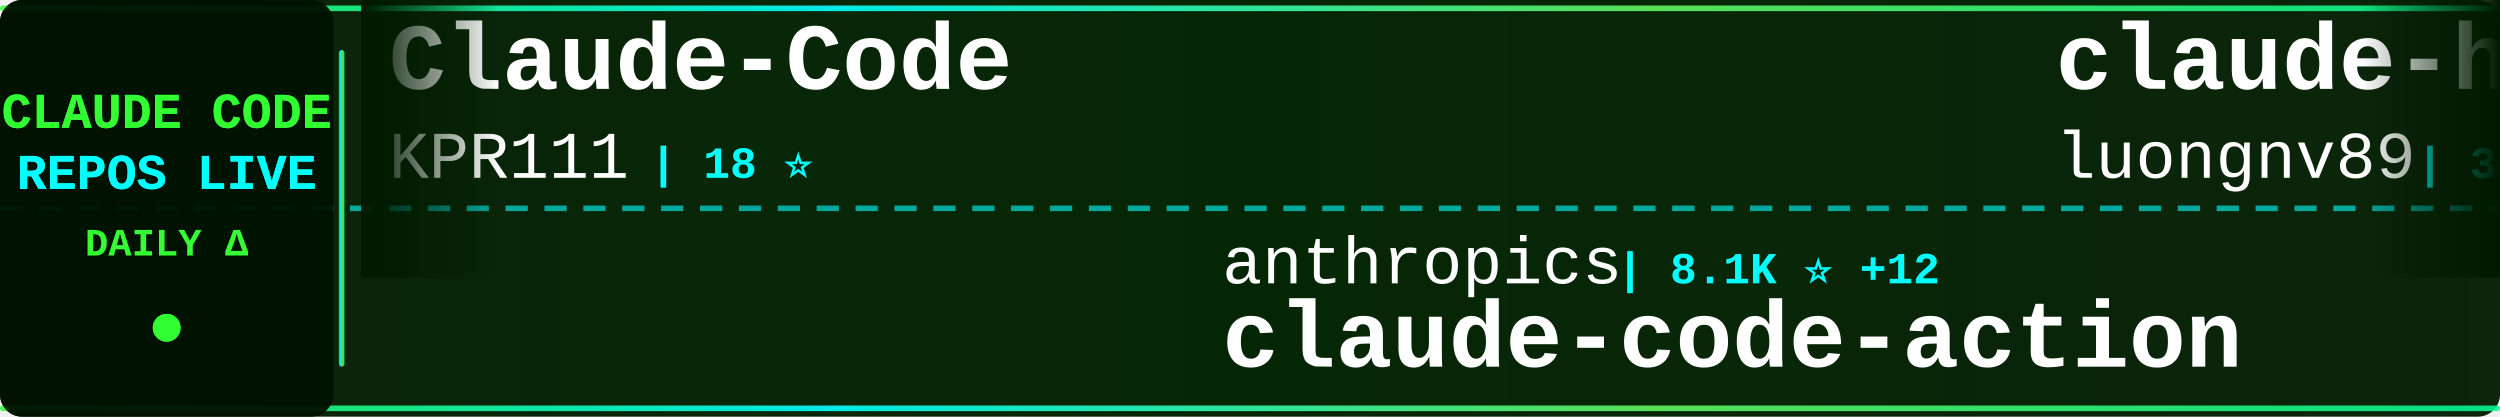
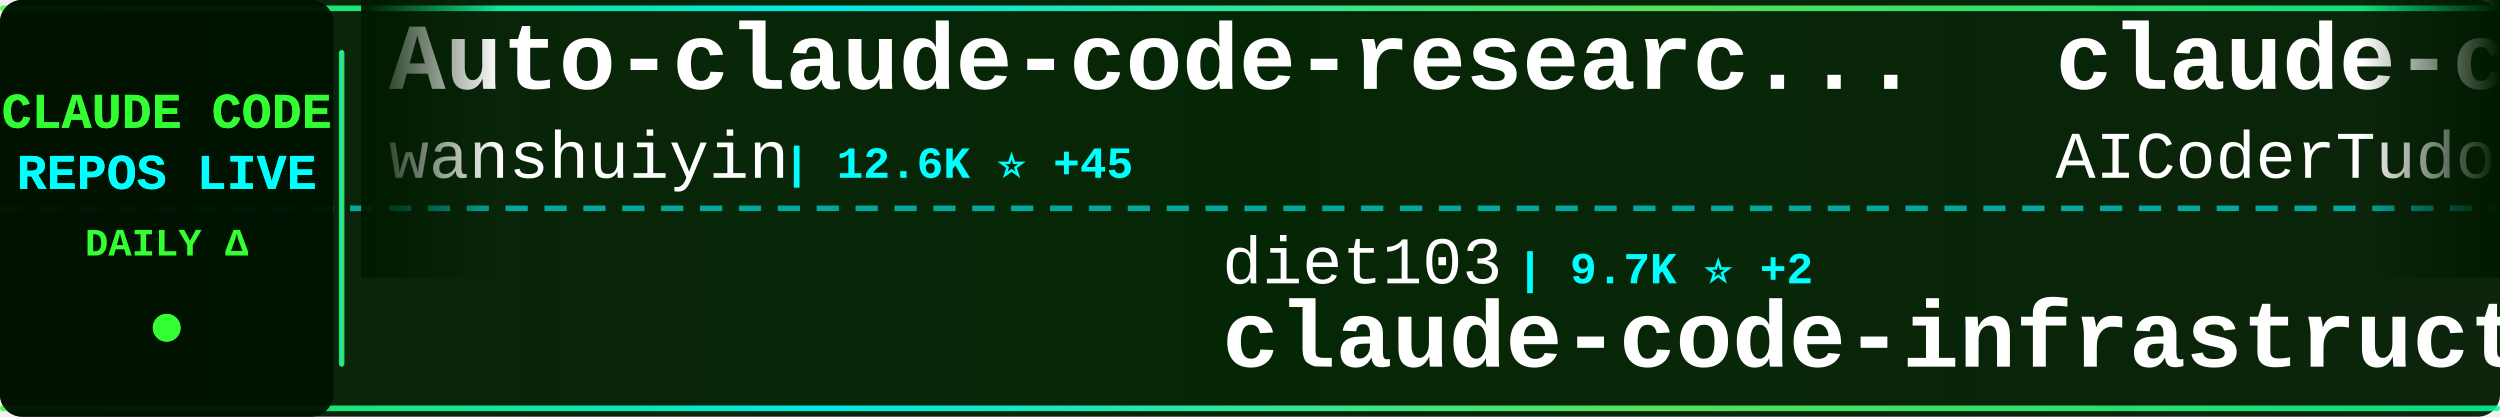
<svg xmlns="http://www.w3.org/2000/svg" width="900" height="150">
  <defs>
    <linearGradient id="tickerBg" x1="0%" y1="0%" x2="100%" y2="0%">
      <stop offset="0%" style="stop-color:#001a00;stop-opacity:0.95" />
      <stop offset="50%" style="stop-color:#002200;stop-opacity:0.98" />
      <stop offset="100%" style="stop-color:#001a00;stop-opacity:0.95" />
    </linearGradient>
    <linearGradient id="borderGrad" x1="0%" y1="0%" x2="100%" y2="0%">
      <stop offset="0%" style="stop-color:#33ff33;stop-opacity:0.85">
        <animate attributeName="stop-opacity" values="0.85;1;0.85" dur="2s" repeatCount="indefinite" />
      </stop>
      <stop offset="33%" style="stop-color:#00ffff;stop-opacity:0.9">
        <animate attributeName="stop-opacity" values="0.9;1;0.9" dur="2.2s" repeatCount="indefinite" />
      </stop>
      <stop offset="66%" style="stop-color:#66ff66;stop-opacity:0.85">
        <animate attributeName="stop-opacity" values="0.85;1;0.85" dur="1.8s" repeatCount="indefinite" />
      </stop>
      <stop offset="100%" style="stop-color:#00ff99;stop-opacity:0.85">
        <animate attributeName="stop-opacity" values="0.85;1;0.85" dur="2s" repeatCount="indefinite" />
      </stop>
    </linearGradient>
    <filter id="textGlow">
      <feGaussianBlur stdDeviation="0.1" result="coloredBlur" />
      <feMerge>
        <feMergeNode in="coloredBlur" />
        <feMergeNode in="SourceGraphic" />
      </feMerge>
    </filter>
    <filter id="metricGlow">
      <feGaussianBlur stdDeviation="0.2" result="coloredBlur" />
      <feMerge>
        <feMergeNode in="coloredBlur" />
        <feMergeNode in="SourceGraphic" />
      </feMerge>
    </filter>
    <linearGradient id="leftFade" x1="0%" y1="0%" x2="100%" y2="0%">
      <stop offset="0%" style="stop-color:#001a00;stop-opacity:1" />
      <stop offset="100%" style="stop-color:#001a00;stop-opacity:0" />
    </linearGradient>
    <linearGradient id="rightFade" x1="0%" y1="0%" x2="100%" y2="0%">
      <stop offset="0%" style="stop-color:#001a00;stop-opacity:0" />
      <stop offset="100%" style="stop-color:#001a00;stop-opacity:1" />
    </linearGradient>
  </defs>
  <rect width="900" height="150" fill="url(#tickerBg)" rx="8" />
  <rect x="0" y="2" width="900" height="2" fill="url(#borderGrad)" rx="1" />
  <rect x="0" y="146" width="900" height="2" fill="url(#borderGrad)" rx="1" />
  <line x1="0" y1="75" x2="900" y2="75" stroke="#00ffff" stroke-width="2" stroke-dasharray="8 6" opacity="0.6" />
  <rect x="0" y="0" width="120" height="150" fill="#001100" opacity="0.95" rx="8" />
  <text x="60" y="46" font-family="'Courier New', monospace" font-size="18" font-weight="bold" fill="#33ff33" text-anchor="middle" filter="url(#textGlow)">
    CLAUDE CODE
  </text>
  <text x="60" y="68" font-family="'Courier New', monospace" font-size="18" font-weight="bold" fill="#00ffff" text-anchor="middle" filter="url(#textGlow)">
    REPOS LIVE
  </text>
  <text x="60" y="92" font-family="'Courier New', monospace" font-size="14" font-weight="bold" fill="#33ff33" text-anchor="middle">
    DAILY Δ
  </text>
  <circle cx="60" cy="118" r="5" fill="#33ff33" filter="url(#metricGlow)">
    <animate attributeName="r" values="4;6;4" dur="1.5s" repeatCount="indefinite" />
    <animate attributeName="opacity" values="0.6;1;0.6" dur="1.5s" repeatCount="indefinite" />
  </circle>
  <rect x="122" y="18" width="2" height="114" fill="url(#borderGrad)" rx="1" />
  <clipPath id="tickerClip">
    <rect x="130" y="0" width="770" height="150" />
  </clipPath>
  <g clip-path="url(#tickerClip)">
    <g id="tickerItems">
      <animateTransform attributeName="transform" attributeType="XML" type="translate" from="0 0" to="-3000 0" dur="54s" repeatCount="indefinite" />
      <g transform="translate(0, 0)">
-         <text x="140" y="32" font-family="'Courier New', monospace" font-size="34" font-weight="bold" fill="#ffffff">Claude-Code</text>
-         <text x="140" y="64" font-family="'Courier New', monospace" font-size="24" font-weight="normal" fill="#ffffff" opacity="1.0">KPR111</text>
-         <text x="234" y="64" font-family="'Courier New', monospace" font-size="16" font-weight="bold" fill="#00ffff"> | 18 ⭐</text>
+         <text x="140" y="32" font-family="'Courier New', monospace" font-size="34" font-weight="bold" fill="#ffffff">Auto-claude-code-researc...</text>
+         <text x="140" y="64" font-family="'Courier New', monospace" font-size="24" font-weight="normal" fill="#ffffff" opacity="1.0">wanshuiyin</text>
+         <text x="282" y="64" font-family="'Courier New', monospace" font-size="16" font-weight="bold" fill="#00ffff"> | 12.6K ⭐ +45</text>
      </g>
      <g transform="translate(300, 0)">
-         <text x="140" y="102" font-family="'Courier New', monospace" font-size="24" font-weight="normal" fill="#ffffff" opacity="1.0">anthropics</text>
-         <text x="282" y="102" font-family="'Courier New', monospace" font-size="16" font-weight="bold" fill="#00ffff"> | 8.1K ⭐ +12</text>
-         <text x="140" y="132" font-family="'Courier New', monospace" font-size="34" font-weight="bold" fill="#ffffff">claude-code-action</text>
+         <text x="140" y="102" font-family="'Courier New', monospace" font-size="24" font-weight="normal" fill="#ffffff" opacity="1.0">diet103</text>
+         <text x="246" y="102" font-family="'Courier New', monospace" font-size="16" font-weight="bold" fill="#00ffff"> | 9.7K ⭐ +2</text>
+         <text x="140" y="132" font-family="'Courier New', monospace" font-size="34" font-weight="bold" fill="#ffffff">claude-code-infrastructu...</text>
      </g>
      <g transform="translate(600, 0)">
-         <text x="140" y="32" font-family="'Courier New', monospace" font-size="34" font-weight="bold" fill="#ffffff">claude-howto</text>
-         <text x="140" y="64" font-family="'Courier New', monospace" font-size="24" font-weight="normal" fill="#ffffff" opacity="1.0">luongnv89</text>
-         <text x="270" y="64" font-family="'Courier New', monospace" font-size="16" font-weight="bold" fill="#00ffff"> | 38.2K ⭐ +104</text>
+         <text x="140" y="32" font-family="'Courier New', monospace" font-size="34" font-weight="bold" fill="#ffffff">claude-code-tudou</text>
+         <text x="140" y="64" font-family="'Courier New', monospace" font-size="24" font-weight="normal" fill="#ffffff" opacity="1.0">AICoderTudou</text>
+         <text x="306" y="64" font-family="'Courier New', monospace" font-size="16" font-weight="bold" fill="#00ffff"> | 500 ⭐</text>
      </g>
      <g transform="translate(900, 0)">
-         <text x="140" y="102" font-family="'Courier New', monospace" font-size="24" font-weight="normal" fill="#ffffff" opacity="1.0">frankbria</text>
-         <text x="270" y="102" font-family="'Courier New', monospace" font-size="16" font-weight="bold" fill="#00ffff"> | 9.5K ⭐ +11</text>
-         <text x="140" y="132" font-family="'Courier New', monospace" font-size="34" font-weight="bold" fill="#ffffff">ralph-claude-code</text>
+         <text x="140" y="102" font-family="'Courier New', monospace" font-size="24" font-weight="normal" fill="#ffffff" opacity="1.0">anthropics</text>
+         <text x="282" y="102" font-family="'Courier New', monospace" font-size="16" font-weight="bold" fill="#00ffff"> | 887 ⭐</text>
+         <text x="140" y="132" font-family="'Courier New', monospace" font-size="34" font-weight="bold" fill="#ffffff">claude-code-base-action</text>
      </g>
      <g transform="translate(1200, 0)">
-         <text x="140" y="32" font-family="'Courier New', monospace" font-size="34" font-weight="bold" fill="#ffffff">claude-code-source</text>
-         <text x="140" y="64" font-family="'Courier New', monospace" font-size="24" font-weight="normal" fill="#ffffff" opacity="1.0">AprilNEA</text>
-         <text x="258" y="64" font-family="'Courier New', monospace" font-size="16" font-weight="bold" fill="#00ffff"> | 388 ⭐</text>
+         <text x="140" y="32" font-family="'Courier New', monospace" font-size="34" font-weight="bold" fill="#ffffff">claude-code-rust</text>
+         <text x="140" y="64" font-family="'Courier New', monospace" font-size="24" font-weight="normal" fill="#ffffff" opacity="1.0">lorryjovens-hub</text>
+         <text x="342" y="64" font-family="'Courier New', monospace" font-size="16" font-weight="bold" fill="#00ffff"> | 1.7K ⭐ +2</text>
      </g>
      <g transform="translate(1500, 0)">
-         <text x="140" y="102" font-family="'Courier New', monospace" font-size="24" font-weight="normal" fill="#ffffff" opacity="1.0">huangjia2019</text>
-         <text x="306" y="102" font-family="'Courier New', monospace" font-size="16" font-weight="bold" fill="#00ffff"> | 882 ⭐ +4</text>
-         <text x="140" y="132" font-family="'Courier New', monospace" font-size="34" font-weight="bold" fill="#ffffff">claude-code-engineering</text>
+         <text x="140" y="102" font-family="'Courier New', monospace" font-size="24" font-weight="normal" fill="#ffffff" opacity="1.0">nicedreamzapp</text>
+         <text x="318" y="102" font-family="'Courier New', monospace" font-size="16" font-weight="bold" fill="#00ffff"> | 2.8K ⭐ +9</text>
+         <text x="140" y="132" font-family="'Courier New', monospace" font-size="34" font-weight="bold" fill="#ffffff">claude-code-local</text>
      </g>
      <g transform="translate(1800, 0)">
-         <text x="140" y="32" font-family="'Courier New', monospace" font-size="34" font-weight="bold" fill="#ffffff">claude-code-best-practic...</text>
-         <text x="140" y="64" font-family="'Courier New', monospace" font-size="24" font-weight="normal" fill="#ffffff" opacity="1.0">shanraisshan</text>
-         <text x="306" y="64" font-family="'Courier New', monospace" font-size="16" font-weight="bold" fill="#00ffff"> | 60.1K ⭐ +233</text>
+         <text x="140" y="32" font-family="'Courier New', monospace" font-size="34" font-weight="bold" fill="#ffffff">edmunds-claude-code</text>
+         <text x="140" y="64" font-family="'Courier New', monospace" font-size="24" font-weight="normal" fill="#ffffff" opacity="1.0">edmund-io</text>
+         <text x="270" y="64" font-family="'Courier New', monospace" font-size="16" font-weight="bold" fill="#00ffff"> | 1.5K ⭐ +2</text>
      </g>
      <g transform="translate(2100, 0)">
-         <text x="140" y="102" font-family="'Courier New', monospace" font-size="24" font-weight="normal" fill="#ffffff" opacity="1.0">zstmfhy</text>
-         <text x="246" y="102" font-family="'Courier New', monospace" font-size="16" font-weight="bold" fill="#00ffff"> | 190 ⭐</text>
-         <text x="140" y="132" font-family="'Courier New', monospace" font-size="34" font-weight="bold" fill="#ffffff">Claude-code</text>
+         <text x="140" y="102" font-family="'Courier New', monospace" font-size="24" font-weight="normal" fill="#ffffff" opacity="1.0">oboard</text>
+         <text x="234" y="102" font-family="'Courier New', monospace" font-size="16" font-weight="bold" fill="#00ffff"> | 3.2K ⭐ +7</text>
+         <text x="140" y="132" font-family="'Courier New', monospace" font-size="34" font-weight="bold" fill="#ffffff">claude-code-rev</text>
      </g>
      <g transform="translate(2400, 0)">
-         <text x="140" y="32" font-family="'Courier New', monospace" font-size="34" font-weight="bold" fill="#ffffff">claude-code-ultimate-gui...</text>
-         <text x="140" y="64" font-family="'Courier New', monospace" font-size="24" font-weight="normal" fill="#ffffff" opacity="1.0">FlorianBruniaux</text>
-         <text x="342" y="64" font-family="'Courier New', monospace" font-size="16" font-weight="bold" fill="#00ffff"> | 5.2K ⭐ +20</text>
+         <text x="140" y="32" font-family="'Courier New', monospace" font-size="34" font-weight="bold" fill="#ffffff">claude-code-prompts</text>
+         <text x="140" y="64" font-family="'Courier New', monospace" font-size="24" font-weight="normal" fill="#ffffff" opacity="1.0">repowise-dev</text>
+         <text x="306" y="64" font-family="'Courier New', monospace" font-size="16" font-weight="bold" fill="#00ffff"> | 1.1K ⭐ +2</text>
      </g>
      <g transform="translate(2700, 0)">
-         <text x="140" y="102" font-family="'Courier New', monospace" font-size="24" font-weight="normal" fill="#ffffff" opacity="1.0">ghuntley</text>
-         <text x="258" y="102" font-family="'Courier New', monospace" font-size="16" font-weight="bold" fill="#00ffff"> | 986 ⭐</text>
-         <text x="140" y="132" font-family="'Courier New', monospace" font-size="34" font-weight="bold" fill="#ffffff">claude-code-source-code-...</text>
+         <text x="140" y="102" font-family="'Courier New', monospace" font-size="24" font-weight="normal" fill="#ffffff" opacity="1.0">anthropics</text>
+         <text x="282" y="102" font-family="'Courier New', monospace" font-size="16" font-weight="bold" fill="#00ffff"> | 5.4K ⭐ +23</text>
+         <text x="140" y="132" font-family="'Courier New', monospace" font-size="34" font-weight="bold" fill="#ffffff">claude-code-security-rev...</text>
      </g>
      <g transform="translate(3000, 0)">
-         <text x="140" y="32" font-family="'Courier New', monospace" font-size="34" font-weight="bold" fill="#ffffff">Claude-Code</text>
-         <text x="140" y="64" font-family="'Courier New', monospace" font-size="24" font-weight="normal" fill="#ffffff" opacity="1.0">KPR111</text>
-         <text x="234" y="64" font-family="'Courier New', monospace" font-size="16" font-weight="bold" fill="#00ffff"> | 18 ⭐</text>
+         <text x="140" y="32" font-family="'Courier New', monospace" font-size="34" font-weight="bold" fill="#ffffff">Auto-claude-code-researc...</text>
+         <text x="140" y="64" font-family="'Courier New', monospace" font-size="24" font-weight="normal" fill="#ffffff" opacity="1.0">wanshuiyin</text>
+         <text x="282" y="64" font-family="'Courier New', monospace" font-size="16" font-weight="bold" fill="#00ffff"> | 12.6K ⭐ +45</text>
      </g>
      <g transform="translate(3300, 0)">
-         <text x="140" y="102" font-family="'Courier New', monospace" font-size="24" font-weight="normal" fill="#ffffff" opacity="1.0">anthropics</text>
-         <text x="282" y="102" font-family="'Courier New', monospace" font-size="16" font-weight="bold" fill="#00ffff"> | 8.1K ⭐ +12</text>
-         <text x="140" y="132" font-family="'Courier New', monospace" font-size="34" font-weight="bold" fill="#ffffff">claude-code-action</text>
+         <text x="140" y="102" font-family="'Courier New', monospace" font-size="24" font-weight="normal" fill="#ffffff" opacity="1.0">diet103</text>
+         <text x="246" y="102" font-family="'Courier New', monospace" font-size="16" font-weight="bold" fill="#00ffff"> | 9.7K ⭐ +2</text>
+         <text x="140" y="132" font-family="'Courier New', monospace" font-size="34" font-weight="bold" fill="#ffffff">claude-code-infrastructu...</text>
      </g>
      <g transform="translate(3600, 0)">
-         <text x="140" y="32" font-family="'Courier New', monospace" font-size="34" font-weight="bold" fill="#ffffff">claude-howto</text>
-         <text x="140" y="64" font-family="'Courier New', monospace" font-size="24" font-weight="normal" fill="#ffffff" opacity="1.0">luongnv89</text>
-         <text x="270" y="64" font-family="'Courier New', monospace" font-size="16" font-weight="bold" fill="#00ffff"> | 38.2K ⭐ +104</text>
+         <text x="140" y="32" font-family="'Courier New', monospace" font-size="34" font-weight="bold" fill="#ffffff">claude-code-tudou</text>
+         <text x="140" y="64" font-family="'Courier New', monospace" font-size="24" font-weight="normal" fill="#ffffff" opacity="1.0">AICoderTudou</text>
+         <text x="306" y="64" font-family="'Courier New', monospace" font-size="16" font-weight="bold" fill="#00ffff"> | 500 ⭐</text>
      </g>
      <g transform="translate(3900, 0)">
-         <text x="140" y="102" font-family="'Courier New', monospace" font-size="24" font-weight="normal" fill="#ffffff" opacity="1.0">frankbria</text>
-         <text x="270" y="102" font-family="'Courier New', monospace" font-size="16" font-weight="bold" fill="#00ffff"> | 9.5K ⭐ +11</text>
-         <text x="140" y="132" font-family="'Courier New', monospace" font-size="34" font-weight="bold" fill="#ffffff">ralph-claude-code</text>
+         <text x="140" y="102" font-family="'Courier New', monospace" font-size="24" font-weight="normal" fill="#ffffff" opacity="1.0">anthropics</text>
+         <text x="282" y="102" font-family="'Courier New', monospace" font-size="16" font-weight="bold" fill="#00ffff"> | 887 ⭐</text>
+         <text x="140" y="132" font-family="'Courier New', monospace" font-size="34" font-weight="bold" fill="#ffffff">claude-code-base-action</text>
      </g>
    </g>
  </g>
  <rect x="130" y="0" width="50" height="100" fill="url(#leftFade)" />
  <rect x="850" y="0" width="50" height="100" fill="url(#rightFade)" />
</svg>
